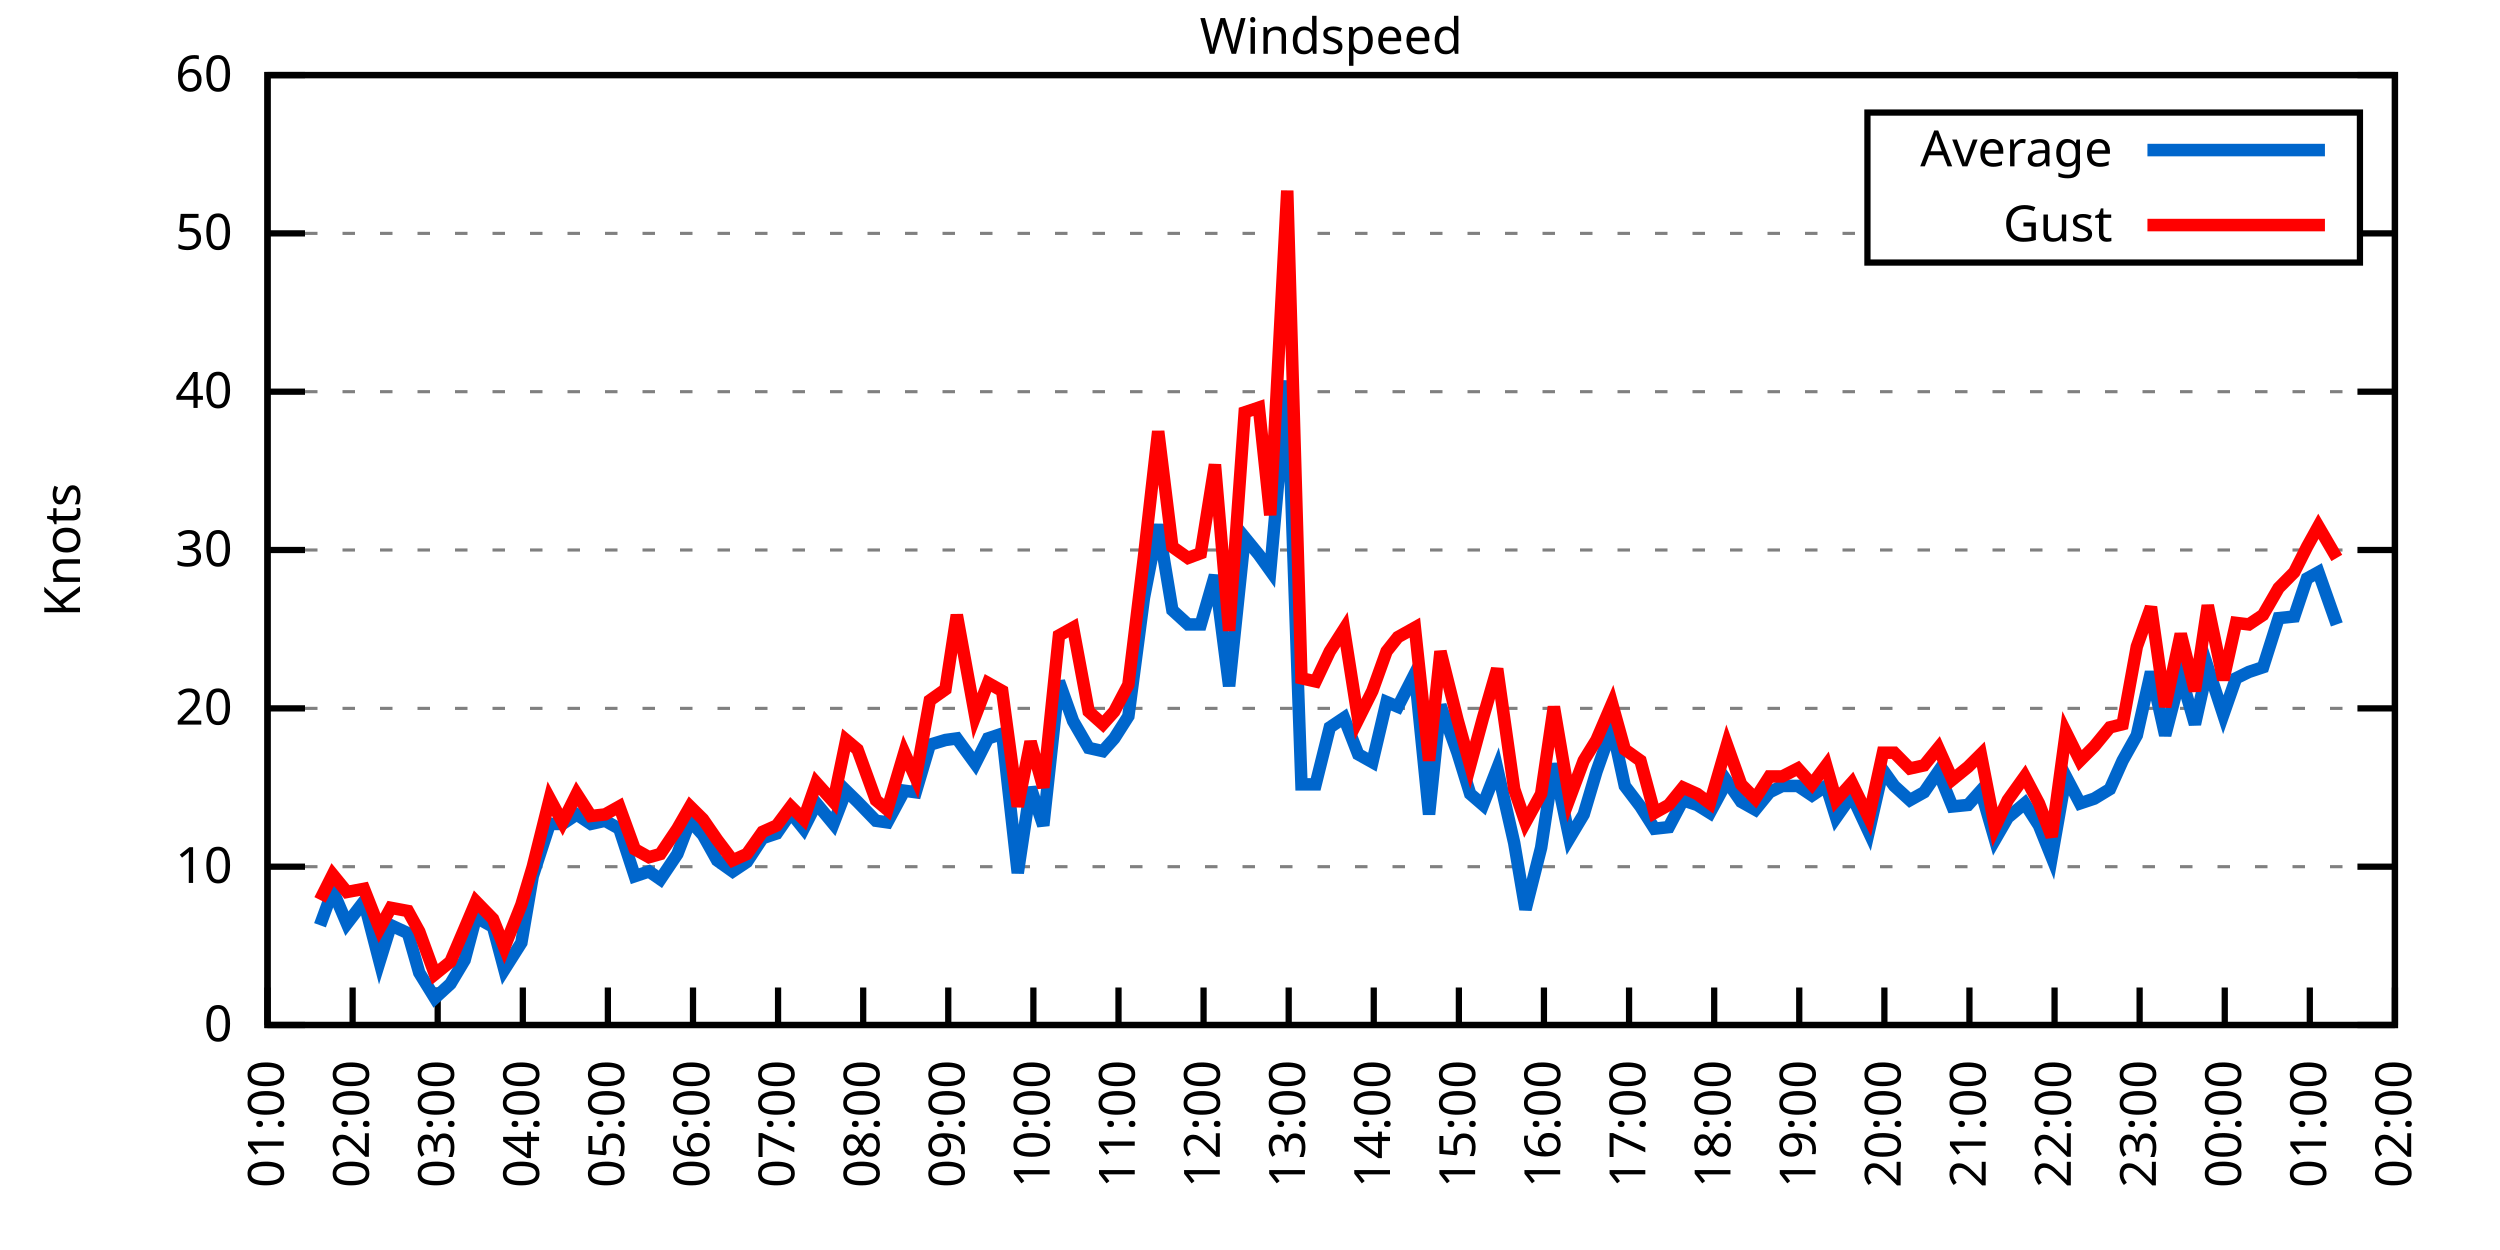
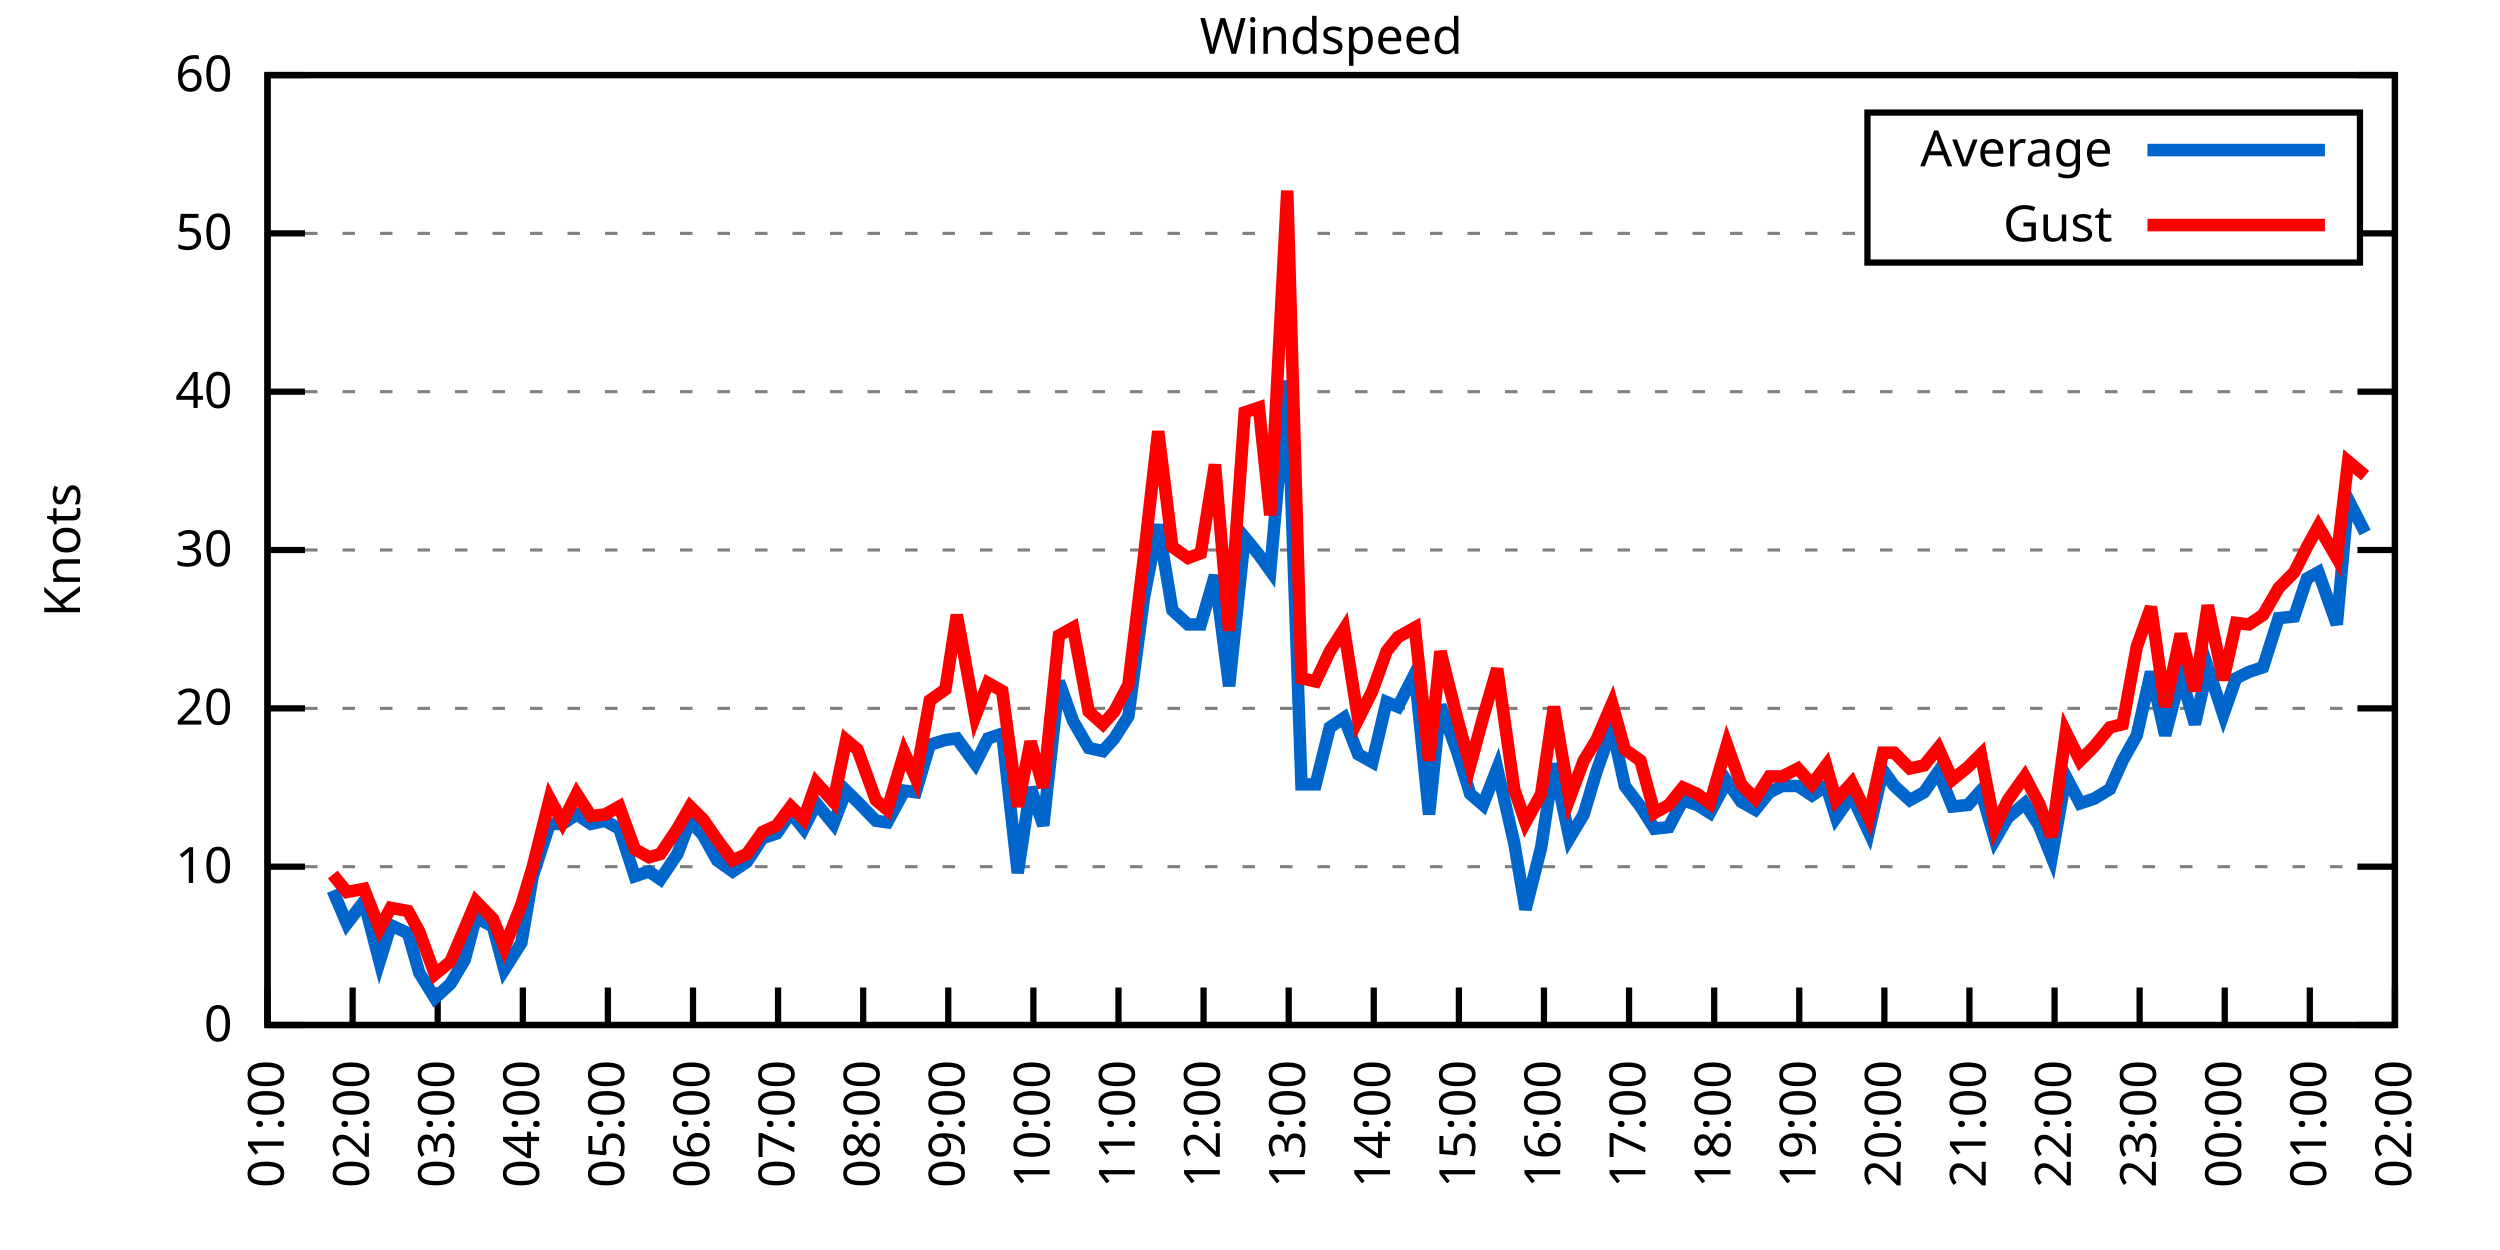
<svg xmlns="http://www.w3.org/2000/svg" xmlns:xlink="http://www.w3.org/1999/xlink" width="400" height="200" viewBox="0 0 400 200">
  <g id="gnuplot_canvas">
    <rect x="0" y="0" width="400" height="200" fill="none" />
    <defs>
      <circle id="gpDot" r="0.5" stroke-width="0.5" stroke="currentColor" />
      <path id="gpPt0" stroke-width="0.333" stroke="currentColor" d="M-1,0 h2 M0,-1 v2" />
      <path id="gpPt1" stroke-width="0.333" stroke="currentColor" d="M-1,-1 L1,1 M1,-1 L-1,1" />
      <path id="gpPt2" stroke-width="0.333" stroke="currentColor" d="M-1,0 L1,0 M0,-1 L0,1 M-1,-1 L1,1 M-1,1 L1,-1" />
      <rect id="gpPt3" stroke-width="0.333" stroke="currentColor" x="-1" y="-1" width="2" height="2" />
      <rect id="gpPt4" stroke-width="0.333" stroke="currentColor" fill="currentColor" x="-1" y="-1" width="2" height="2" />
      <circle id="gpPt5" stroke-width="0.333" stroke="currentColor" cx="0" cy="0" r="1" />
      <use xlink:href="#gpPt5" id="gpPt6" fill="currentColor" stroke="none" />
      <path id="gpPt7" stroke-width="0.333" stroke="currentColor" d="M0,-1.33 L-1.33,0.67 L1.33,0.67 z" />
      <use xlink:href="#gpPt7" id="gpPt8" fill="currentColor" stroke="none" />
      <use xlink:href="#gpPt7" id="gpPt9" stroke="currentColor" transform="rotate(180)" />
      <use xlink:href="#gpPt9" id="gpPt10" fill="currentColor" stroke="none" />
      <use xlink:href="#gpPt3" id="gpPt11" stroke="currentColor" transform="rotate(45)" />
      <use xlink:href="#gpPt11" id="gpPt12" fill="currentColor" stroke="none" />
      <path id="gpPt13" stroke-width="0.333" stroke="currentColor" d="M0,1.330 L1.265,0.411 L0.782,-1.067 L-0.782,-1.076 L-1.265,0.411 z" />
      <use xlink:href="#gpPt13" id="gpPt14" fill="currentColor" stroke="none" />
      <filter id="textbox" filterUnits="objectBoundingBox" x="0" y="0" height="1" width="1">
        <feFlood flood-color="white" flood-opacity="1" result="bgnd" />
        <feComposite in="SourceGraphic" in2="bgnd" operator="atop" />
      </filter>
      <filter id="greybox" filterUnits="objectBoundingBox" x="0" y="0" height="1" width="1">
        <feFlood flood-color="lightgrey" flood-opacity="1" result="grey" />
        <feComposite in="SourceGraphic" in2="grey" operator="atop" />
      </filter>
    </defs>
    <g fill="none" color="white" stroke="currentColor" stroke-width="1.00" stroke-linecap="butt" stroke-linejoin="miter">
</g>
    <g fill="none" color="black" stroke="currentColor" stroke-width="1.00" stroke-linecap="butt" stroke-linejoin="miter">
      <g stroke="none" shape-rendering="crispEdges">
        <polygon fill="rgb(255, 255, 255)" points="42.80,164.00 383.18,164.00 383.18,12.02 42.80,12.02 " />
      </g>
    </g>
    <g fill="none" color="black" stroke="currentColor" stroke-width="1.00" stroke-linecap="butt" stroke-linejoin="miter">
</g>
    <g fill="none" color="black" stroke="black" stroke-width="0.50" stroke-linecap="butt" stroke-linejoin="miter">
</g>
    <g fill="none" color="gray" stroke="currentColor" stroke-width="0.50" stroke-linecap="butt" stroke-linejoin="miter">
      <path stroke="gray" stroke-dasharray="2,4" class="gridline" d="M42.80,164.00 L383.19,164.00  " />
    </g>
    <g fill="none" color="gray" stroke="gray" stroke-width="1.00" stroke-linecap="butt" stroke-linejoin="miter">
</g>
    <g fill="none" color="black" stroke="currentColor" stroke-width="1.00" stroke-linecap="butt" stroke-linejoin="miter">
      <path stroke="black" d="M42.80,164.00 L48.80,164.00 M383.19,164.00 L377.19,164.00  " />
      <g transform="translate(37.20,166.60)" stroke="none" fill="black" font-family="Sans" font-size="8.00" text-anchor="end">
        <text>
          <tspan font-family="Sans"> 0</tspan>
        </text>
      </g>
    </g>
    <g fill="none" color="black" stroke="currentColor" stroke-width="1.00" stroke-linecap="butt" stroke-linejoin="miter">
</g>
    <g fill="none" color="black" stroke="black" stroke-width="0.50" stroke-linecap="butt" stroke-linejoin="miter">
</g>
    <g fill="none" color="gray" stroke="currentColor" stroke-width="0.50" stroke-linecap="butt" stroke-linejoin="miter">
      <path stroke="gray" stroke-dasharray="2,4" class="gridline" d="M42.80,138.67 L383.19,138.67  " />
    </g>
    <g fill="none" color="gray" stroke="gray" stroke-width="1.00" stroke-linecap="butt" stroke-linejoin="miter">
</g>
    <g fill="none" color="black" stroke="currentColor" stroke-width="1.00" stroke-linecap="butt" stroke-linejoin="miter">
      <path stroke="black" d="M42.80,138.67 L48.80,138.67 M383.19,138.67 L377.19,138.67  " />
      <g transform="translate(37.20,141.27)" stroke="none" fill="black" font-family="Sans" font-size="8.00" text-anchor="end">
        <text>
          <tspan font-family="Sans"> 10</tspan>
        </text>
      </g>
    </g>
    <g fill="none" color="black" stroke="currentColor" stroke-width="1.00" stroke-linecap="butt" stroke-linejoin="miter">
</g>
    <g fill="none" color="black" stroke="black" stroke-width="0.50" stroke-linecap="butt" stroke-linejoin="miter">
</g>
    <g fill="none" color="gray" stroke="currentColor" stroke-width="0.50" stroke-linecap="butt" stroke-linejoin="miter">
      <path stroke="gray" stroke-dasharray="2,4" class="gridline" d="M42.80,113.34 L383.19,113.34  " />
    </g>
    <g fill="none" color="gray" stroke="gray" stroke-width="1.00" stroke-linecap="butt" stroke-linejoin="miter">
</g>
    <g fill="none" color="black" stroke="currentColor" stroke-width="1.00" stroke-linecap="butt" stroke-linejoin="miter">
      <path stroke="black" d="M42.80,113.34 L48.80,113.34 M383.19,113.34 L377.19,113.34  " />
      <g transform="translate(37.20,115.94)" stroke="none" fill="black" font-family="Sans" font-size="8.00" text-anchor="end">
        <text>
          <tspan font-family="Sans"> 20</tspan>
        </text>
      </g>
    </g>
    <g fill="none" color="black" stroke="currentColor" stroke-width="1.00" stroke-linecap="butt" stroke-linejoin="miter">
</g>
    <g fill="none" color="black" stroke="black" stroke-width="0.50" stroke-linecap="butt" stroke-linejoin="miter">
</g>
    <g fill="none" color="gray" stroke="currentColor" stroke-width="0.50" stroke-linecap="butt" stroke-linejoin="miter">
      <path stroke="gray" stroke-dasharray="2,4" class="gridline" d="M42.80,88.00 L383.19,88.00  " />
    </g>
    <g fill="none" color="gray" stroke="gray" stroke-width="1.00" stroke-linecap="butt" stroke-linejoin="miter">
</g>
    <g fill="none" color="black" stroke="currentColor" stroke-width="1.00" stroke-linecap="butt" stroke-linejoin="miter">
      <path stroke="black" d="M42.80,88.00 L48.80,88.00 M383.19,88.00 L377.19,88.00  " />
      <g transform="translate(37.20,90.60)" stroke="none" fill="black" font-family="Sans" font-size="8.00" text-anchor="end">
        <text>
          <tspan font-family="Sans"> 30</tspan>
        </text>
      </g>
    </g>
    <g fill="none" color="black" stroke="currentColor" stroke-width="1.00" stroke-linecap="butt" stroke-linejoin="miter">
</g>
    <g fill="none" color="black" stroke="black" stroke-width="0.50" stroke-linecap="butt" stroke-linejoin="miter">
</g>
    <g fill="none" color="gray" stroke="currentColor" stroke-width="0.50" stroke-linecap="butt" stroke-linejoin="miter">
      <path stroke="gray" stroke-dasharray="2,4" class="gridline" d="M42.80,62.67 L383.19,62.67  " />
    </g>
    <g fill="none" color="gray" stroke="gray" stroke-width="1.00" stroke-linecap="butt" stroke-linejoin="miter">
</g>
    <g fill="none" color="black" stroke="currentColor" stroke-width="1.00" stroke-linecap="butt" stroke-linejoin="miter">
      <path stroke="black" d="M42.80,62.67 L48.80,62.67 M383.19,62.67 L377.19,62.67  " />
      <g transform="translate(37.20,65.27)" stroke="none" fill="black" font-family="Sans" font-size="8.00" text-anchor="end">
        <text>
          <tspan font-family="Sans"> 40</tspan>
        </text>
      </g>
    </g>
    <g fill="none" color="black" stroke="currentColor" stroke-width="1.00" stroke-linecap="butt" stroke-linejoin="miter">
</g>
    <g fill="none" color="black" stroke="black" stroke-width="0.50" stroke-linecap="butt" stroke-linejoin="miter">
</g>
    <g fill="none" color="gray" stroke="currentColor" stroke-width="0.50" stroke-linecap="butt" stroke-linejoin="miter">
      <path stroke="gray" stroke-dasharray="2,4" class="gridline" d="M42.80,37.34 L298.79,37.34 M377.59,37.34 L383.19,37.34  " />
    </g>
    <g fill="none" color="gray" stroke="gray" stroke-width="1.00" stroke-linecap="butt" stroke-linejoin="miter">
</g>
    <g fill="none" color="black" stroke="currentColor" stroke-width="1.00" stroke-linecap="butt" stroke-linejoin="miter">
      <path stroke="black" d="M42.80,37.34 L48.80,37.34 M383.19,37.34 L377.19,37.34  " />
      <g transform="translate(37.20,39.94)" stroke="none" fill="black" font-family="Sans" font-size="8.00" text-anchor="end">
        <text>
          <tspan font-family="Sans"> 50</tspan>
        </text>
      </g>
    </g>
    <g fill="none" color="black" stroke="currentColor" stroke-width="1.00" stroke-linecap="butt" stroke-linejoin="miter">
</g>
    <g fill="none" color="black" stroke="black" stroke-width="0.50" stroke-linecap="butt" stroke-linejoin="miter">
</g>
    <g fill="none" color="gray" stroke="currentColor" stroke-width="0.50" stroke-linecap="butt" stroke-linejoin="miter">
      <path stroke="gray" stroke-dasharray="2,4" class="gridline" d="M42.80,12.01 L383.19,12.01  " />
    </g>
    <g fill="none" color="gray" stroke="gray" stroke-width="1.00" stroke-linecap="butt" stroke-linejoin="miter">
</g>
    <g fill="none" color="black" stroke="currentColor" stroke-width="1.00" stroke-linecap="butt" stroke-linejoin="miter">
      <path stroke="black" d="M42.80,12.01 L48.80,12.01 M383.19,12.01 L377.19,12.01  " />
      <g transform="translate(37.20,14.61)" stroke="none" fill="black" font-family="Sans" font-size="8.00" text-anchor="end">
        <text>
          <tspan font-family="Sans"> 60</tspan>
        </text>
      </g>
    </g>
    <g fill="none" color="black" stroke="currentColor" stroke-width="1.00" stroke-linecap="butt" stroke-linejoin="miter">
      <path stroke="black" d="M42.80,164.00 L42.80,158.00  " />
      <g transform="translate(45.40,169.60) rotate(270.00)" stroke="none" fill="black" font-family="Sans" font-size="8.00" text-anchor="end">
        <text>
          <tspan font-family="Sans">01:00</tspan>
        </text>
      </g>
    </g>
    <g fill="none" color="black" stroke="currentColor" stroke-width="1.00" stroke-linecap="butt" stroke-linejoin="miter">
      <path stroke="black" d="M56.42,164.00 L56.42,158.00  " />
      <g transform="translate(59.02,169.60) rotate(270.00)" stroke="none" fill="black" font-family="Sans" font-size="8.00" text-anchor="end">
        <text>
          <tspan font-family="Sans">02:00</tspan>
        </text>
      </g>
    </g>
    <g fill="none" color="black" stroke="currentColor" stroke-width="1.00" stroke-linecap="butt" stroke-linejoin="miter">
      <path stroke="black" d="M70.03,164.00 L70.03,158.00  " />
      <g transform="translate(72.63,169.60) rotate(270.00)" stroke="none" fill="black" font-family="Sans" font-size="8.00" text-anchor="end">
        <text>
          <tspan font-family="Sans">03:00</tspan>
        </text>
      </g>
    </g>
    <g fill="none" color="black" stroke="currentColor" stroke-width="1.00" stroke-linecap="butt" stroke-linejoin="miter">
      <path stroke="black" d="M83.65,164.00 L83.65,158.00  " />
      <g transform="translate(86.25,169.60) rotate(270.00)" stroke="none" fill="black" font-family="Sans" font-size="8.00" text-anchor="end">
        <text>
          <tspan font-family="Sans">04:00</tspan>
        </text>
      </g>
    </g>
    <g fill="none" color="black" stroke="currentColor" stroke-width="1.00" stroke-linecap="butt" stroke-linejoin="miter">
      <path stroke="black" d="M97.26,164.00 L97.26,158.00  " />
      <g transform="translate(99.86,169.60) rotate(270.00)" stroke="none" fill="black" font-family="Sans" font-size="8.00" text-anchor="end">
        <text>
          <tspan font-family="Sans">05:00</tspan>
        </text>
      </g>
    </g>
    <g fill="none" color="black" stroke="currentColor" stroke-width="1.00" stroke-linecap="butt" stroke-linejoin="miter">
      <path stroke="black" d="M110.88,164.00 L110.88,158.00  " />
      <g transform="translate(113.48,169.60) rotate(270.00)" stroke="none" fill="black" font-family="Sans" font-size="8.00" text-anchor="end">
        <text>
          <tspan font-family="Sans">06:00</tspan>
        </text>
      </g>
    </g>
    <g fill="none" color="black" stroke="currentColor" stroke-width="1.00" stroke-linecap="butt" stroke-linejoin="miter">
      <path stroke="black" d="M124.49,164.00 L124.49,158.00  " />
      <g transform="translate(127.09,169.60) rotate(270.00)" stroke="none" fill="black" font-family="Sans" font-size="8.00" text-anchor="end">
        <text>
          <tspan font-family="Sans">07:00</tspan>
        </text>
      </g>
    </g>
    <g fill="none" color="black" stroke="currentColor" stroke-width="1.00" stroke-linecap="butt" stroke-linejoin="miter">
      <path stroke="black" d="M138.11,164.00 L138.11,158.00  " />
      <g transform="translate(140.71,169.60) rotate(270.00)" stroke="none" fill="black" font-family="Sans" font-size="8.00" text-anchor="end">
        <text>
          <tspan font-family="Sans">08:00</tspan>
        </text>
      </g>
    </g>
    <g fill="none" color="black" stroke="currentColor" stroke-width="1.00" stroke-linecap="butt" stroke-linejoin="miter">
      <path stroke="black" d="M151.72,164.00 L151.72,158.00  " />
      <g transform="translate(154.32,169.60) rotate(270.00)" stroke="none" fill="black" font-family="Sans" font-size="8.00" text-anchor="end">
        <text>
          <tspan font-family="Sans">09:00</tspan>
        </text>
      </g>
    </g>
    <g fill="none" color="black" stroke="currentColor" stroke-width="1.00" stroke-linecap="butt" stroke-linejoin="miter">
      <path stroke="black" d="M165.34,164.00 L165.34,158.00  " />
      <g transform="translate(167.94,169.60) rotate(270.00)" stroke="none" fill="black" font-family="Sans" font-size="8.00" text-anchor="end">
        <text>
          <tspan font-family="Sans">10:00</tspan>
        </text>
      </g>
    </g>
    <g fill="none" color="black" stroke="currentColor" stroke-width="1.00" stroke-linecap="butt" stroke-linejoin="miter">
      <path stroke="black" d="M178.96,164.00 L178.96,158.00  " />
      <g transform="translate(181.56,169.60) rotate(270.00)" stroke="none" fill="black" font-family="Sans" font-size="8.00" text-anchor="end">
        <text>
          <tspan font-family="Sans">11:00</tspan>
        </text>
      </g>
    </g>
    <g fill="none" color="black" stroke="currentColor" stroke-width="1.00" stroke-linecap="butt" stroke-linejoin="miter">
      <path stroke="black" d="M192.57,164.00 L192.57,158.00  " />
      <g transform="translate(195.17,169.60) rotate(270.00)" stroke="none" fill="black" font-family="Sans" font-size="8.00" text-anchor="end">
        <text>
          <tspan font-family="Sans">12:00</tspan>
        </text>
      </g>
    </g>
    <g fill="none" color="black" stroke="currentColor" stroke-width="1.00" stroke-linecap="butt" stroke-linejoin="miter">
      <path stroke="black" d="M206.19,164.00 L206.19,158.00  " />
      <g transform="translate(208.79,169.60) rotate(270.00)" stroke="none" fill="black" font-family="Sans" font-size="8.00" text-anchor="end">
        <text>
          <tspan font-family="Sans">13:00</tspan>
        </text>
      </g>
    </g>
    <g fill="none" color="black" stroke="currentColor" stroke-width="1.00" stroke-linecap="butt" stroke-linejoin="miter">
      <path stroke="black" d="M219.80,164.00 L219.80,158.00  " />
      <g transform="translate(222.40,169.60) rotate(270.00)" stroke="none" fill="black" font-family="Sans" font-size="8.00" text-anchor="end">
        <text>
          <tspan font-family="Sans">14:00</tspan>
        </text>
      </g>
    </g>
    <g fill="none" color="black" stroke="currentColor" stroke-width="1.00" stroke-linecap="butt" stroke-linejoin="miter">
      <path stroke="black" d="M233.42,164.00 L233.42,158.00  " />
      <g transform="translate(236.02,169.60) rotate(270.00)" stroke="none" fill="black" font-family="Sans" font-size="8.00" text-anchor="end">
        <text>
          <tspan font-family="Sans">15:00</tspan>
        </text>
      </g>
    </g>
    <g fill="none" color="black" stroke="currentColor" stroke-width="1.00" stroke-linecap="butt" stroke-linejoin="miter">
      <path stroke="black" d="M247.03,164.00 L247.03,158.00  " />
      <g transform="translate(249.63,169.60) rotate(270.00)" stroke="none" fill="black" font-family="Sans" font-size="8.00" text-anchor="end">
        <text>
          <tspan font-family="Sans">16:00</tspan>
        </text>
      </g>
    </g>
    <g fill="none" color="black" stroke="currentColor" stroke-width="1.00" stroke-linecap="butt" stroke-linejoin="miter">
      <path stroke="black" d="M260.65,164.00 L260.65,158.00  " />
      <g transform="translate(263.25,169.60) rotate(270.00)" stroke="none" fill="black" font-family="Sans" font-size="8.00" text-anchor="end">
        <text>
          <tspan font-family="Sans">17:00</tspan>
        </text>
      </g>
    </g>
    <g fill="none" color="black" stroke="currentColor" stroke-width="1.00" stroke-linecap="butt" stroke-linejoin="miter">
      <path stroke="black" d="M274.27,164.00 L274.27,158.00  " />
      <g transform="translate(276.87,169.60) rotate(270.00)" stroke="none" fill="black" font-family="Sans" font-size="8.00" text-anchor="end">
        <text>
          <tspan font-family="Sans">18:00</tspan>
        </text>
      </g>
    </g>
    <g fill="none" color="black" stroke="currentColor" stroke-width="1.00" stroke-linecap="butt" stroke-linejoin="miter">
      <path stroke="black" d="M287.88,164.00 L287.88,158.00  " />
      <g transform="translate(290.48,169.60) rotate(270.00)" stroke="none" fill="black" font-family="Sans" font-size="8.00" text-anchor="end">
        <text>
          <tspan font-family="Sans">19:00</tspan>
        </text>
      </g>
    </g>
    <g fill="none" color="black" stroke="currentColor" stroke-width="1.00" stroke-linecap="butt" stroke-linejoin="miter">
      <path stroke="black" d="M301.50,164.00 L301.50,158.00  " />
      <g transform="translate(304.10,169.60) rotate(270.00)" stroke="none" fill="black" font-family="Sans" font-size="8.00" text-anchor="end">
        <text>
          <tspan font-family="Sans">20:00</tspan>
        </text>
      </g>
    </g>
    <g fill="none" color="black" stroke="currentColor" stroke-width="1.00" stroke-linecap="butt" stroke-linejoin="miter">
      <path stroke="black" d="M315.11,164.00 L315.11,158.00  " />
      <g transform="translate(317.71,169.60) rotate(270.00)" stroke="none" fill="black" font-family="Sans" font-size="8.00" text-anchor="end">
        <text>
          <tspan font-family="Sans">21:00</tspan>
        </text>
      </g>
    </g>
    <g fill="none" color="black" stroke="currentColor" stroke-width="1.00" stroke-linecap="butt" stroke-linejoin="miter">
      <path stroke="black" d="M328.73,164.00 L328.73,158.00  " />
      <g transform="translate(331.33,169.60) rotate(270.00)" stroke="none" fill="black" font-family="Sans" font-size="8.00" text-anchor="end">
        <text>
          <tspan font-family="Sans">22:00</tspan>
        </text>
      </g>
    </g>
    <g fill="none" color="black" stroke="currentColor" stroke-width="1.00" stroke-linecap="butt" stroke-linejoin="miter">
      <path stroke="black" d="M342.34,164.00 L342.34,158.00  " />
      <g transform="translate(344.94,169.60) rotate(270.00)" stroke="none" fill="black" font-family="Sans" font-size="8.00" text-anchor="end">
        <text>
          <tspan font-family="Sans">23:00</tspan>
        </text>
      </g>
    </g>
    <g fill="none" color="black" stroke="currentColor" stroke-width="1.00" stroke-linecap="butt" stroke-linejoin="miter">
      <path stroke="black" d="M355.96,164.00 L355.96,158.00  " />
      <g transform="translate(358.56,169.60) rotate(270.00)" stroke="none" fill="black" font-family="Sans" font-size="8.00" text-anchor="end">
        <text>
          <tspan font-family="Sans">00:00</tspan>
        </text>
      </g>
    </g>
    <g fill="none" color="black" stroke="currentColor" stroke-width="1.00" stroke-linecap="butt" stroke-linejoin="miter">
      <path stroke="black" d="M369.57,164.00 L369.57,158.00  " />
      <g transform="translate(372.17,169.60) rotate(270.00)" stroke="none" fill="black" font-family="Sans" font-size="8.00" text-anchor="end">
        <text>
          <tspan font-family="Sans">01:00</tspan>
        </text>
      </g>
    </g>
    <g fill="none" color="black" stroke="currentColor" stroke-width="1.00" stroke-linecap="butt" stroke-linejoin="miter">
      <path stroke="black" d="M383.19,164.00 L383.19,158.00  " />
      <g transform="translate(385.79,169.60) rotate(270.00)" stroke="none" fill="black" font-family="Sans" font-size="8.00" text-anchor="end">
        <text>
          <tspan font-family="Sans">02:00</tspan>
        </text>
      </g>
    </g>
    <g fill="none" color="black" stroke="currentColor" stroke-width="1.00" stroke-linecap="butt" stroke-linejoin="miter">
</g>
    <g fill="none" color="black" stroke="currentColor" stroke-width="1.00" stroke-linecap="butt" stroke-linejoin="miter">
      <path stroke="black" d="M42.80,12.01 L42.80,164.00 L383.19,164.00 L383.19,12.01 L42.80,12.01 Z  " />
    </g>
    <g fill="none" color="black" stroke="currentColor" stroke-width="1.00" stroke-linecap="butt" stroke-linejoin="miter">
</g>
    <g fill="none" color="black" stroke="currentColor" stroke-width="1.00" stroke-linecap="butt" stroke-linejoin="miter">
      <path stroke="black" d="M298.79,42.01 L298.79,18.01 L377.59,18.01 L377.59,42.01 L298.79,42.01 Z  " />
    </g>
    <g id="Windspeed_plot_1">
      <g fill="none" color="white" stroke="black" stroke-width="2.00" stroke-linecap="butt" stroke-linejoin="miter">
</g>
      <g fill="none" color="black" stroke="currentColor" stroke-width="2.00" stroke-linecap="butt" stroke-linejoin="miter">
        <g transform="translate(337.99,26.61)" stroke="none" fill="black" font-family="Sans" font-size="8.00" text-anchor="end">
          <text>
            <tspan font-family="Sans">Average</tspan>
          </text>
        </g>
      </g>
      <g fill="none" color="black" stroke="currentColor" stroke-width="2.00" stroke-linecap="butt" stroke-linejoin="miter">
-         <path stroke="rgb(  0, 102, 204)" d="M343.59,24.01 L371.99,24.01 M51.20,148.04 L53.24,142.47 L55.51,147.79 L58.23,144.24 L60.73,153.87 L62.54,148.04   L65.27,149.31 L67.08,155.64 L69.58,159.69 L72.07,157.41 L74.34,153.61 L76.16,146.77 L78.88,148.29 L80.70,155.13   L83.42,150.83 L85.24,140.19 L87.96,131.83 L90.00,131.83 L92.27,130.31 L94.54,131.83 L96.81,131.32 L99.08,132.59   L101.57,140.19 L103.84,139.43 L105.66,140.69 L108.38,136.64 L110.42,131.32 L112.47,133.60 L114.74,137.66 L117.23,139.43   L119.50,137.91 L122.00,134.11 L124.27,133.35 L126.54,130.06 L128.58,132.59 L130.62,128.54 L133.34,131.83 L135.39,126.51   L137.20,128.28 L140.15,131.32 L141.97,131.58 L144.69,126.51 L146.51,126.76 L148.77,119.16 L151.27,118.40 L153.09,118.15   L156.04,122.20 L158.08,118.15 L160.35,117.39 L162.84,139.68 L164.89,126.00 L166.93,132.08 L169.43,109.03 L171.69,115.36   L174.19,119.67 L176.46,120.18 L178.28,118.15 L180.54,114.60 L183.04,95.60 L185.31,83.95 L187.58,97.63 L190.08,99.91   L192.12,99.91 L194.39,92.06 L196.66,109.79 L199.15,85.98 L201.42,88.76 L203.24,91.30 L205.96,60.90 L208.23,125.50   L210.50,125.50 L212.77,116.38 L215.04,114.86 L217.31,120.68 L219.58,121.95 L221.85,112.32 L223.66,113.08 L226.38,107.76   L228.65,130.31 L230.47,112.83 L233.19,120.43 L235.23,127.02 L237.28,128.79 L239.55,122.96 L242.27,134.87 L244.08,145.51   L246.58,135.63 L248.62,122.20 L251.12,134.11 L253.39,130.31 L255.43,123.47 L257.93,116.38 L259.97,125.75 L262.47,129.04   L264.73,132.59 L267.00,132.34 L269.27,128.03 L271.54,128.79 L273.58,130.06 L276.31,124.99 L278.58,128.28 L280.85,129.55   L283.12,126.76 L285.16,125.75 L287.65,125.75 L289.92,127.27 L292.19,125.75 L293.78,130.82 L296.28,127.27 L299.00,133.10   L301.27,123.22 L303.08,125.75 L305.58,128.03 L307.85,126.76 L310.12,123.47 L312.39,129.04 L314.89,128.79 L316.93,126.51   L319.20,134.36 L321.24,130.82 L323.96,128.54 L326.23,132.08 L328.27,137.15 L330.54,124.23 L332.81,128.54 L335.08,127.78   L337.58,126.26 L339.62,121.70 L341.89,117.64 L344.16,107.51 L346.43,117.64 L348.92,108.02 L351.19,115.87 L353.24,106.75   L355.73,114.35 L357.77,108.52 L359.82,107.51 L362.09,106.75 L364.58,98.90 L367.08,98.64 L369.12,92.56 L370.94,91.55   L373.89,99.91  " />
+         <path stroke="rgb(  0, 102, 204)" d="M343.59,24.01 L371.99,24.01 M53.24,142.47 L55.51,147.79 L58.23,144.24 L60.73,153.87 L62.54,148.04 L65.27,149.31   L67.08,155.64 L69.58,159.69 L72.07,157.41 L74.34,153.61 L76.16,146.77 L78.88,148.29 L80.70,155.13 L83.42,150.83   L85.24,140.19 L87.96,131.83 L90.00,131.83 L92.27,130.31 L94.54,131.83 L96.81,131.32 L99.08,132.59 L101.57,140.19   L103.84,139.43 L105.66,140.69 L108.38,136.64 L110.42,131.32 L112.47,133.60 L114.74,137.66 L117.23,139.43 L119.50,137.91   L122.00,134.11 L124.27,133.35 L126.54,130.06 L128.58,132.59 L130.62,128.54 L133.34,131.83 L135.39,126.51 L137.20,128.28   L140.15,131.32 L141.97,131.58 L144.69,126.51 L146.51,126.76 L148.77,119.16 L151.27,118.40 L153.09,118.15 L156.04,122.20   L158.08,118.15 L160.35,117.39 L162.84,139.68 L164.89,126.00 L166.93,132.08 L169.43,109.03 L171.69,115.36 L174.19,119.67   L176.46,120.18 L178.28,118.15 L180.54,114.60 L183.04,95.60 L185.31,83.95 L187.58,97.63 L190.08,99.91 L192.12,99.91   L194.39,92.06 L196.66,109.79 L199.15,85.98 L201.42,88.76 L203.24,91.30 L205.96,60.90 L208.23,125.50 L210.50,125.50   L212.77,116.38 L215.04,114.86 L217.31,120.68 L219.58,121.95 L221.85,112.32 L223.66,113.08 L226.38,107.76 L228.65,130.31   L230.47,112.83 L233.19,120.43 L235.23,127.02 L237.28,128.79 L239.55,122.96 L242.27,134.87 L244.08,145.51 L246.58,135.63   L248.62,122.20 L251.12,134.11 L253.39,130.31 L255.43,123.47 L257.93,116.38 L259.97,125.75 L262.47,129.04 L264.73,132.59   L267.00,132.34 L269.27,128.03 L271.54,128.79 L273.58,130.06 L276.31,124.99 L278.58,128.28 L280.85,129.55 L283.12,126.76   L285.16,125.75 L287.65,125.75 L289.92,127.27 L292.19,125.75 L293.78,130.82 L296.28,127.27 L299.00,133.10 L301.27,123.22   L303.08,125.75 L305.58,128.03 L307.85,126.76 L310.12,123.47 L312.39,129.04 L314.89,128.79 L316.93,126.51 L319.20,134.36   L321.24,130.82 L323.96,128.54 L326.23,132.08 L328.27,137.15 L330.54,124.23 L332.81,128.54 L335.08,127.78 L337.58,126.26   L339.62,121.70 L341.89,117.64 L344.16,107.51 L346.43,117.64 L348.92,108.02 L351.19,115.87 L353.24,106.75 L355.73,114.35   L357.77,108.52 L359.82,107.51 L362.09,106.75 L364.58,98.90 L367.08,98.64 L369.12,92.56 L370.94,91.55 L373.89,99.91   L375.70,79.90 L378.42,85.22  " />
      </g>
    </g>
    <g id="Windspeed_plot_2">
      <g fill="none" color="black" stroke="currentColor" stroke-width="2.00" stroke-linecap="butt" stroke-linejoin="miter">
        <g transform="translate(337.99,38.61)" stroke="none" fill="black" font-family="Sans" font-size="8.00" text-anchor="end">
          <text>
            <tspan font-family="Sans">Gust</tspan>
          </text>
        </g>
      </g>
      <g fill="none" color="black" stroke="currentColor" stroke-width="2.00" stroke-linecap="butt" stroke-linejoin="miter">
-         <path stroke="rgb(255,   0,   0)" d="M343.59,36.01 L371.99,36.01 M51.20,143.99 L53.24,139.93 L55.51,142.72 L58.23,142.21 L60.73,148.55 L62.54,145.25   L65.27,145.76 L67.08,149.05 L69.58,155.89 L72.07,153.87 L74.34,148.55 L76.16,144.24 L78.88,147.03 L80.70,151.59   L83.42,144.75 L85.24,138.67 L87.96,127.78 L90.00,131.58 L92.27,127.02 L94.54,130.56 L96.81,130.31 L99.08,129.04   L101.57,135.88 L103.84,137.15 L105.66,136.64 L108.38,132.59 L110.42,129.04 L112.47,131.07 L114.74,134.36 L117.23,137.66   L119.50,136.64 L122.00,133.10 L124.27,132.08 L126.54,129.04 L128.58,131.07 L130.62,125.24 L133.34,128.28 L135.39,118.40   L137.20,119.92 L140.15,128.03 L141.97,129.55 L144.69,120.43 L146.51,124.48 L148.77,112.07 L151.27,110.30 L153.09,98.39   L156.04,114.60 L158.08,109.28 L160.35,110.55 L162.84,129.04 L164.89,118.66 L166.93,126.00 L169.43,101.68 L171.69,100.42   L174.19,113.84 L176.46,115.87 L178.28,113.84 L180.54,109.54 L183.04,89.02 L185.31,69.01 L187.58,87.50 L190.08,89.27   L192.12,88.51 L194.39,74.33 L196.66,100.92 L199.15,65.97 L201.42,65.21 L203.24,82.43 L205.96,30.50 L208.23,108.52   L210.50,109.03 L212.77,104.22 L215.04,100.67 L217.31,115.11 L219.58,110.55 L221.85,104.22 L223.66,101.94 L226.38,100.42   L228.65,121.70 L230.47,104.22 L233.19,115.11 L235.23,122.46 L237.28,114.86 L239.55,107.00 L242.27,126.26 L244.08,131.58   L246.58,127.02 L248.62,113.08 L251.12,127.78 L253.39,121.70 L255.43,118.40 L257.93,112.58 L259.97,119.92 L262.47,121.70   L264.73,130.06 L267.00,128.79 L269.27,126.00 L271.54,127.02 L273.58,128.54 L276.31,119.16 L278.58,125.50 L280.85,127.78   L283.12,124.23 L285.16,124.23 L287.65,122.96 L289.92,125.50 L292.19,122.46 L293.78,128.03 L296.28,125.24 L299.00,130.82   L301.27,120.43 L303.08,120.43 L305.58,122.96 L307.85,122.46 L310.12,119.67 L312.39,124.74 L314.89,122.71 L316.93,120.68   L319.20,132.34 L321.24,128.03 L323.96,124.23 L326.23,128.54 L328.27,133.86 L330.54,117.14 L332.81,121.70 L335.08,119.42   L337.58,116.38 L339.62,115.87 L341.89,103.46 L344.16,97.12 L346.43,113.08 L348.92,101.43 L351.19,110.55 L353.24,96.87   L355.73,108.78 L357.77,99.66 L359.82,99.91 L362.09,98.39 L364.58,94.08 L367.08,91.55 L369.12,87.50 L370.94,84.21   L373.89,89.27  " />
+         <path stroke="rgb(255,   0,   0)" d="M343.59,36.01 L371.99,36.01 M53.24,139.93 L55.51,142.72 L58.23,142.21 L60.73,148.55 L62.54,145.25 L65.27,145.76   L67.08,149.05 L69.58,155.89 L72.07,153.87 L74.34,148.55 L76.16,144.24 L78.88,147.03 L80.70,151.59 L83.42,144.75   L85.24,138.67 L87.96,127.78 L90.00,131.58 L92.27,127.02 L94.54,130.56 L96.81,130.31 L99.08,129.04 L101.57,135.88   L103.84,137.15 L105.66,136.64 L108.38,132.59 L110.42,129.04 L112.47,131.07 L114.74,134.36 L117.23,137.66 L119.50,136.64   L122.00,133.10 L124.27,132.08 L126.54,129.04 L128.58,131.07 L130.62,125.24 L133.34,128.28 L135.39,118.40 L137.20,119.92   L140.15,128.03 L141.97,129.55 L144.69,120.43 L146.51,124.48 L148.77,112.07 L151.27,110.30 L153.09,98.39 L156.04,114.60   L158.08,109.28 L160.35,110.55 L162.84,129.04 L164.89,118.66 L166.93,126.00 L169.43,101.68 L171.69,100.42 L174.19,113.84   L176.46,115.87 L178.28,113.84 L180.54,109.54 L183.04,89.02 L185.31,69.01 L187.58,87.50 L190.08,89.27 L192.12,88.51   L194.39,74.33 L196.66,100.92 L199.15,65.97 L201.42,65.21 L203.24,82.43 L205.96,30.50 L208.23,108.52 L210.50,109.03   L212.77,104.22 L215.04,100.67 L217.31,115.11 L219.58,110.55 L221.85,104.22 L223.66,101.94 L226.38,100.42 L228.65,121.70   L230.47,104.22 L233.19,115.11 L235.23,122.46 L237.28,114.86 L239.55,107.00 L242.27,126.26 L244.08,131.58 L246.58,127.02   L248.62,113.08 L251.12,127.78 L253.39,121.70 L255.43,118.40 L257.93,112.58 L259.97,119.92 L262.47,121.70 L264.73,130.06   L267.00,128.79 L269.27,126.00 L271.54,127.02 L273.58,128.54 L276.31,119.16 L278.58,125.50 L280.85,127.78 L283.12,124.23   L285.16,124.23 L287.65,122.96 L289.92,125.50 L292.19,122.46 L293.78,128.03 L296.28,125.24 L299.00,130.82 L301.27,120.43   L303.08,120.43 L305.58,122.96 L307.85,122.46 L310.12,119.67 L312.39,124.74 L314.89,122.71 L316.93,120.68 L319.20,132.34   L321.24,128.03 L323.96,124.23 L326.23,128.54 L328.27,133.86 L330.54,117.14 L332.81,121.70 L335.08,119.42 L337.58,116.38   L339.62,115.87 L341.89,103.46 L344.16,97.12 L346.43,113.08 L348.92,101.43 L351.19,110.55 L353.24,96.87 L355.73,108.78   L357.77,99.66 L359.82,99.91 L362.09,98.39 L364.58,94.08 L367.08,91.55 L369.12,87.50 L370.94,84.21 L373.89,89.27   L375.70,73.82 L378.42,76.10  " />
      </g>
    </g>
    <g fill="none" color="black" stroke="currentColor" stroke-width="2.00" stroke-linecap="butt" stroke-linejoin="miter">
</g>
    <g fill="none" color="black" stroke="black" stroke-width="1.00" stroke-linecap="butt" stroke-linejoin="miter">
</g>
    <g fill="none" color="black" stroke="currentColor" stroke-width="1.00" stroke-linecap="butt" stroke-linejoin="miter">
      <path stroke="black" d="M42.80,12.01 L42.80,164.00 L383.19,164.00 L383.19,12.01 L42.80,12.01 Z  " />
      <g transform="translate(12.80,88.01) rotate(270.00)" stroke="none" fill="black" font-family="Sans" font-size="8.00" text-anchor="middle">
        <text>
          <tspan font-family="Sans">Knots</tspan>
        </text>
      </g>
    </g>
    <g fill="none" color="black" stroke="currentColor" stroke-width="1.00" stroke-linecap="butt" stroke-linejoin="miter">
</g>
    <g fill="none" color="black" stroke="currentColor" stroke-width="1.00" stroke-linecap="butt" stroke-linejoin="miter">
      <g transform="translate(212.99,8.61)" stroke="none" fill="black" font-family="Sans" font-size="8.00" text-anchor="middle">
        <text>
          <tspan font-family="Sans">Windspeed</tspan>
        </text>
      </g>
    </g>
    <g fill="none" color="black" stroke="currentColor" stroke-width="1.00" stroke-linecap="butt" stroke-linejoin="miter">
</g>
  </g>
</svg>
